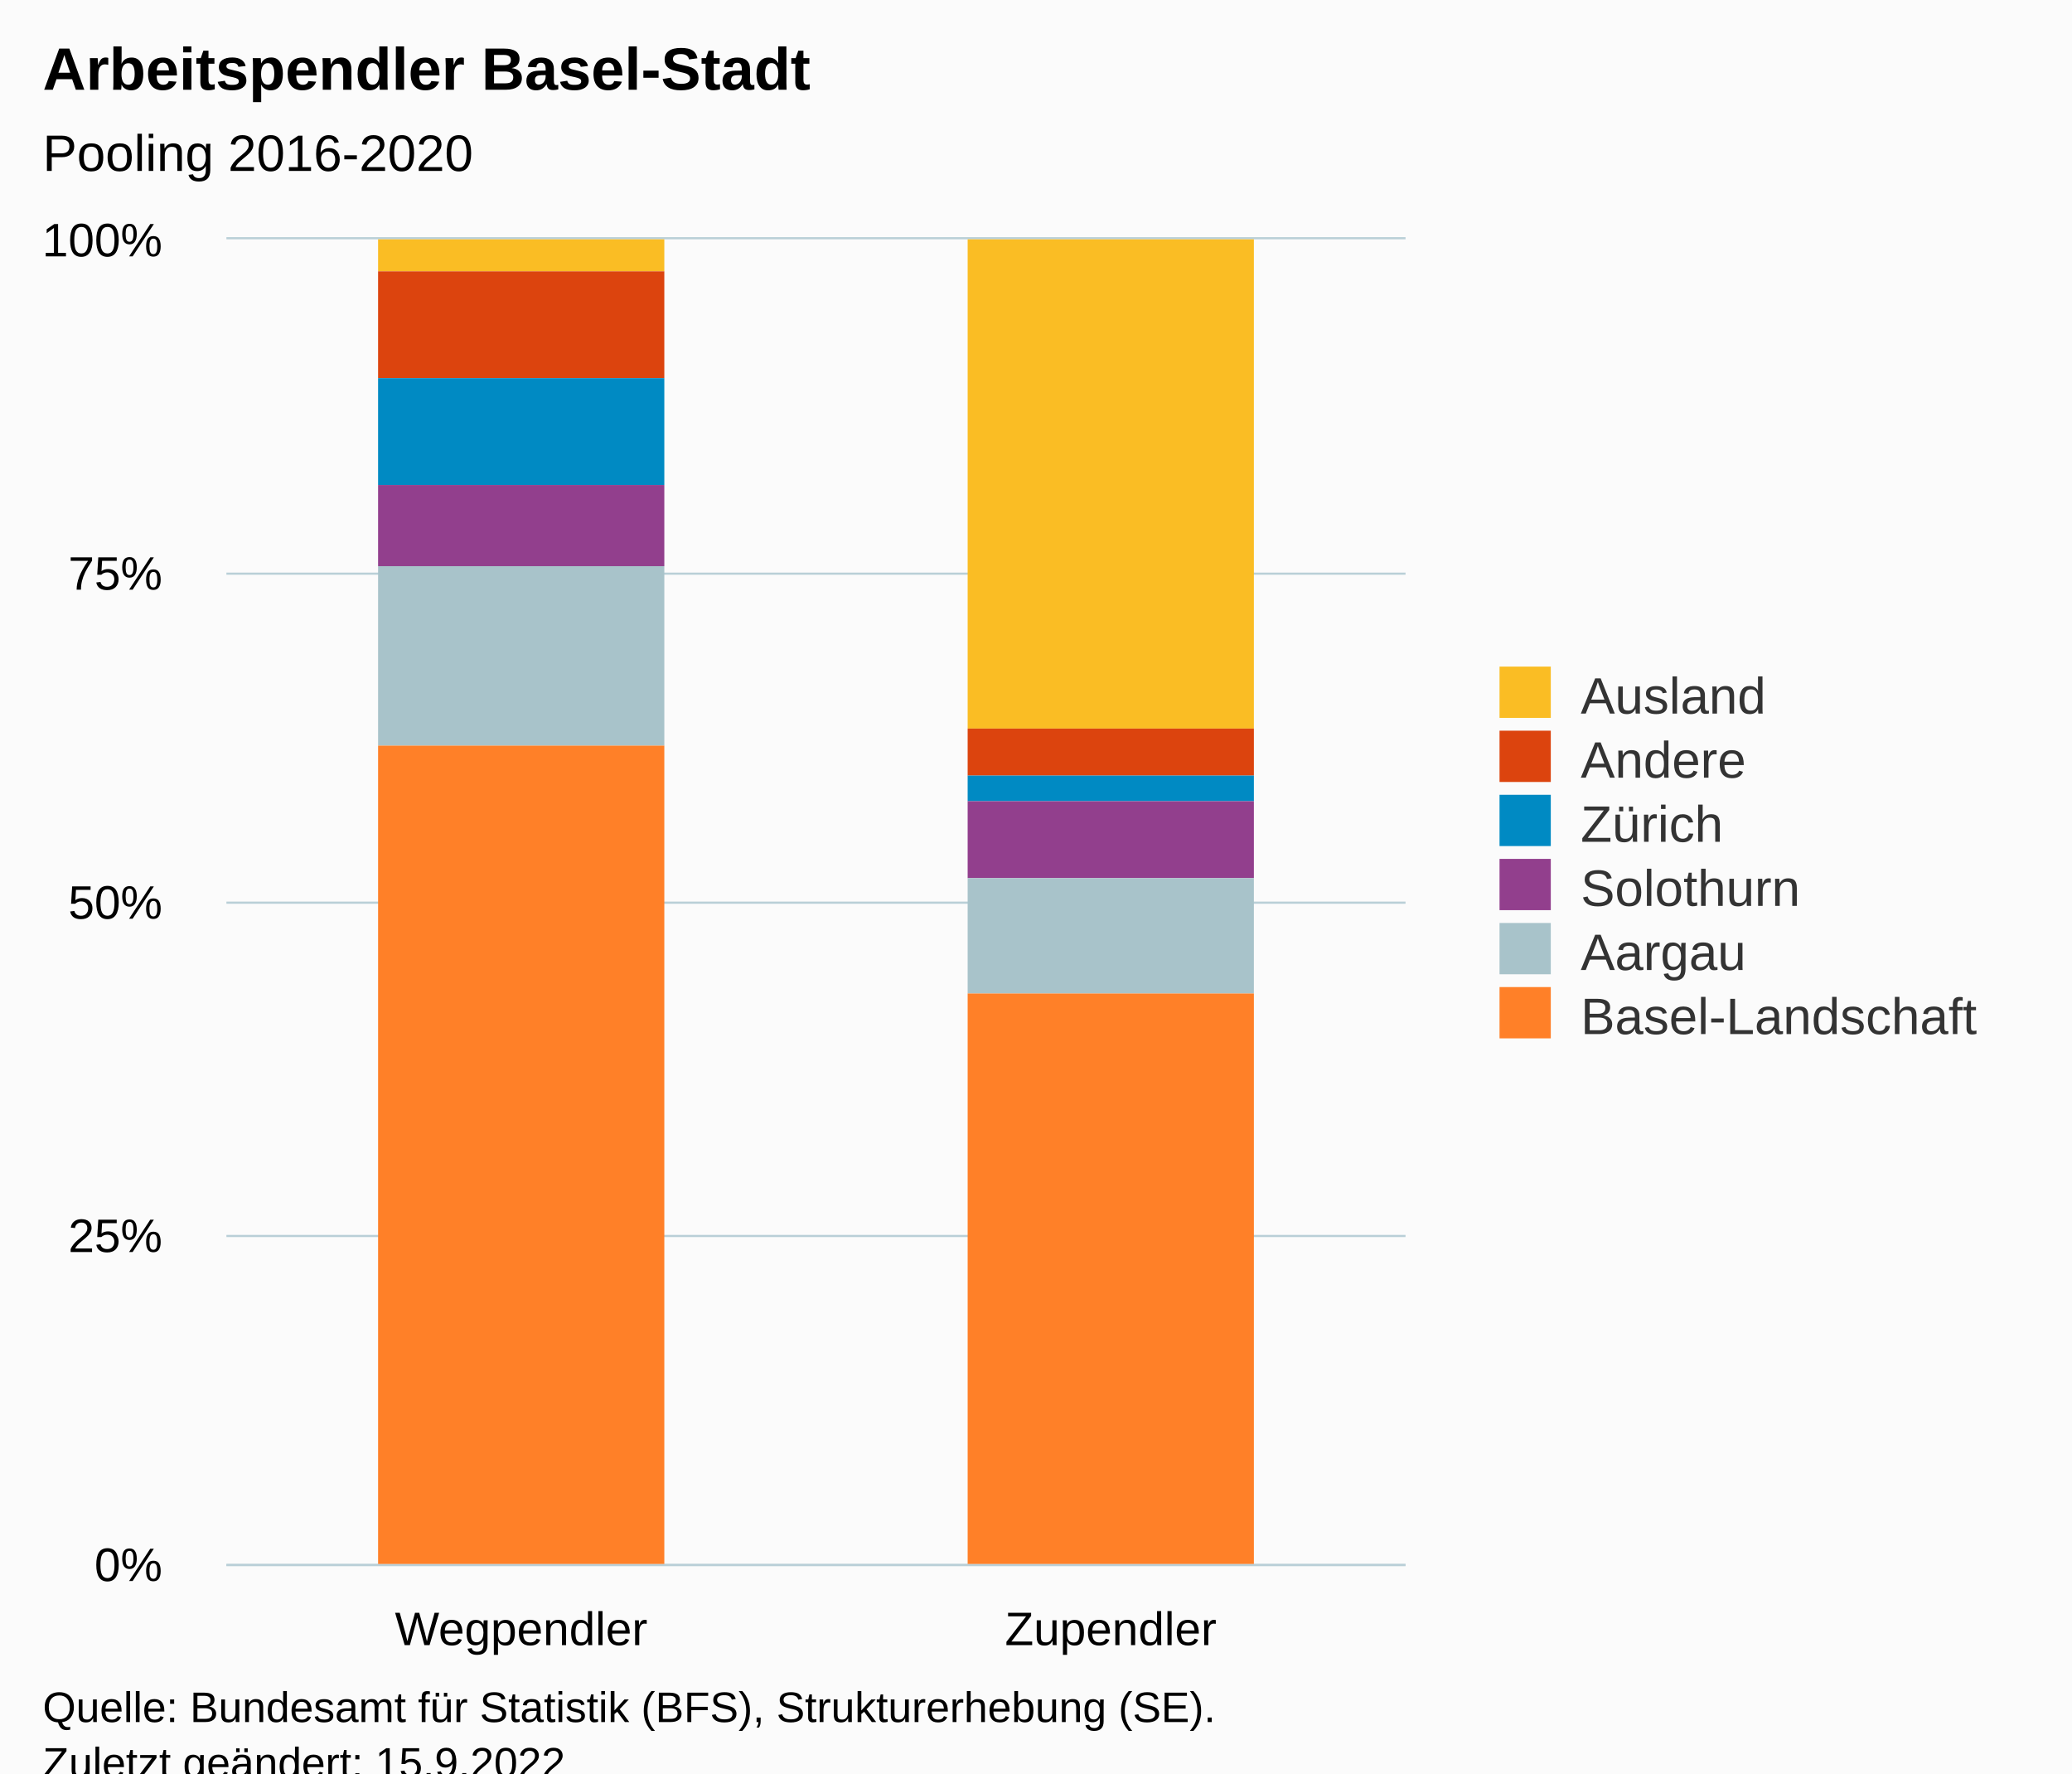
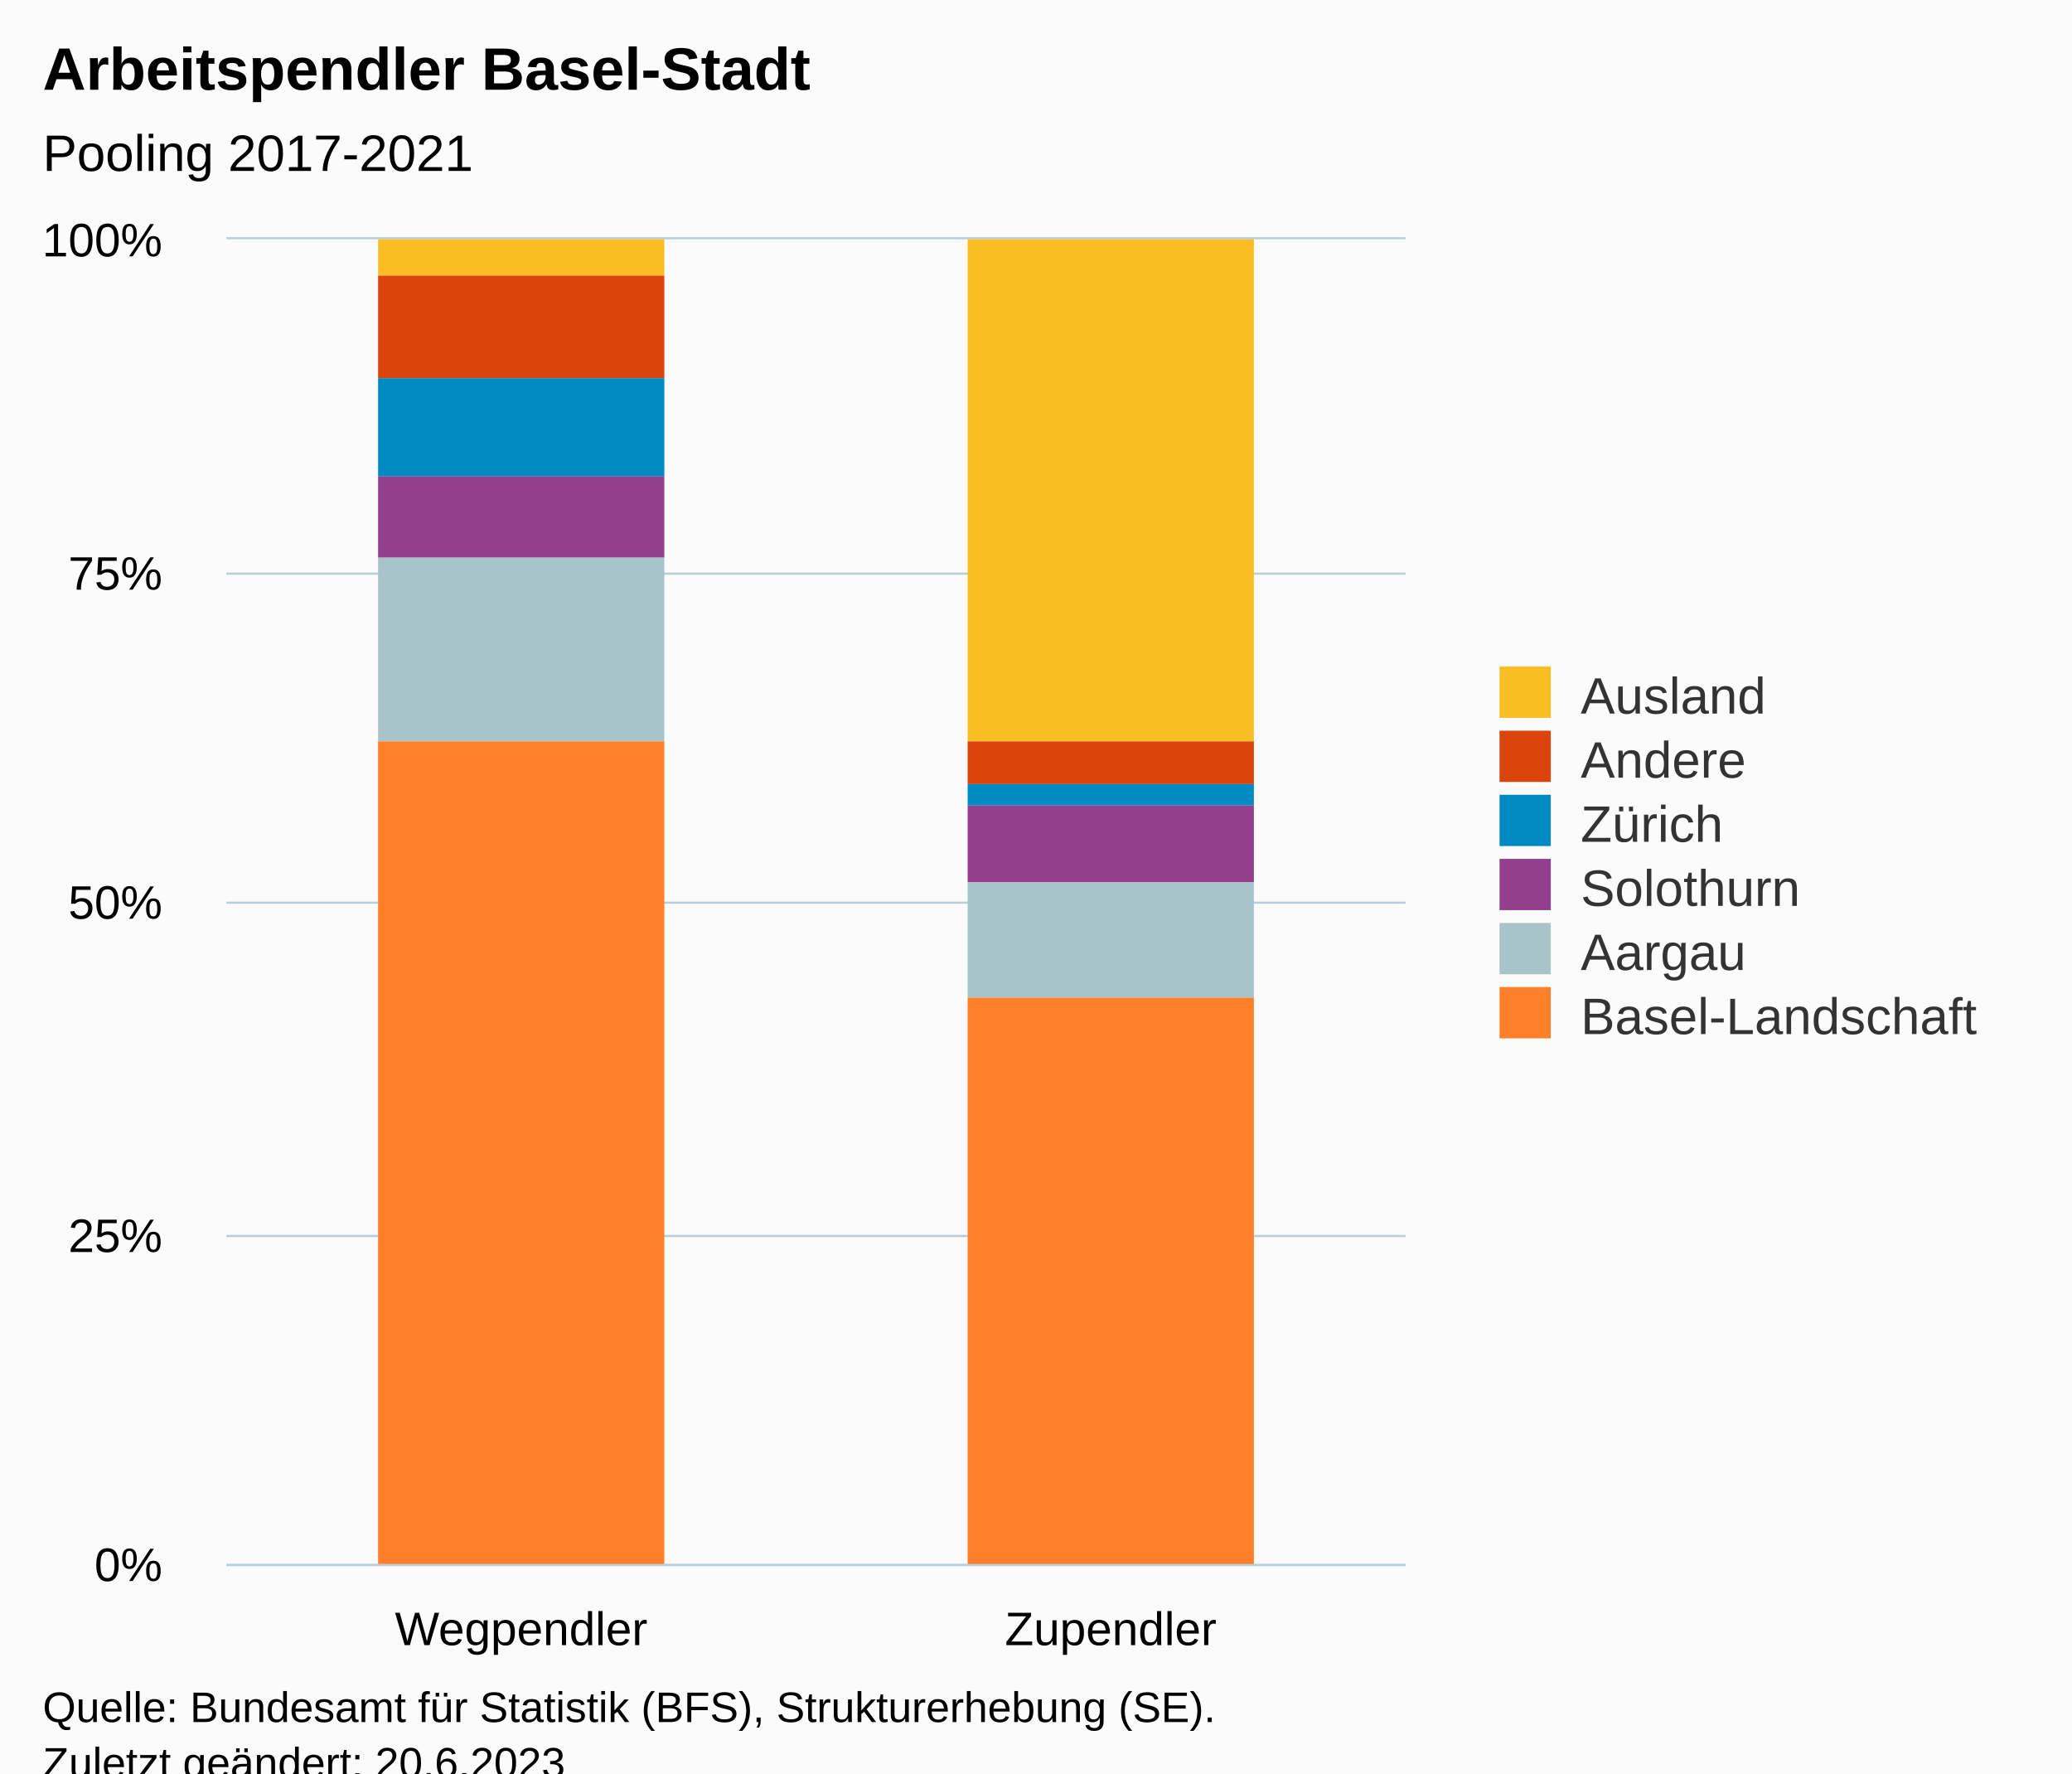
<svg xmlns="http://www.w3.org/2000/svg" version="1.1" class="highcharts-root" style="font-family:Arial;font-size:12px;" viewBox="0 0 485 415">
  <defs>
-     <clipPath id="highcharts-730wjuy-19-">
+     <clipPath id="highcharts-a9qfn26-19-">
      <rect x="0" y="0" width="276" height="310" fill="none" />
    </clipPath>
-     <clipPath id="highcharts-730wjuy-22-">
+     <clipPath id="highcharts-a9qfn26-22-">
      <rect x="0" y="0" width="276" height="310" fill="none" />
    </clipPath>
-     <clipPath id="highcharts-730wjuy-33-">
+     <clipPath id="highcharts-a9qfn26-33-">
      <rect x="53" y="56" width="276" height="310" fill="none" />
    </clipPath>
  </defs>
  <rect fill="#fbfbfb" class="highcharts-background" x="0" y="0" width="485" height="428" rx="0" ry="0" />
  <rect fill="none" class="highcharts-plot-background" x="53" y="56" width="276" height="310" />
  <g class="highcharts-pane-group" data-z-index="0" />
  <g class="highcharts-grid highcharts-xaxis-grid" data-z-index="1">
    <path fill="none" data-z-index="1" class="highcharts-grid-line" d="M 190.5 56 L 190.5 366" opacity="1" />
    <path fill="none" data-z-index="1" class="highcharts-grid-line" d="M 328.5 56 L 328.5 366" opacity="1" />
    <path fill="none" data-z-index="1" class="highcharts-grid-line" d="M 52.5 56 L 52.5 366" opacity="1" />
  </g>
  <g class="highcharts-grid highcharts-yaxis-grid" data-z-index="1">
    <path fill="none" stroke="#B9CFD7" stroke-width="0.5" data-z-index="1" class="highcharts-grid-line" d="M 53 366.25 L 329 366.25" opacity="1" />
    <path fill="none" stroke="#B9CFD7" stroke-width="0.5" data-z-index="1" class="highcharts-grid-line" d="M 53 289.25 L 329 289.25" opacity="1" />
    <path fill="none" stroke="#B9CFD7" stroke-width="0.5" data-z-index="1" class="highcharts-grid-line" d="M 53 211.25 L 329 211.25" opacity="1" />
    <path fill="none" stroke="#B9CFD7" stroke-width="0.5" data-z-index="1" class="highcharts-grid-line" d="M 53 134.25 L 329 134.25" opacity="1" />
    <path fill="none" stroke="#B9CFD7" stroke-width="0.5" data-z-index="1" class="highcharts-grid-line" d="M 53 55.75 L 329 55.75" opacity="1" />
  </g>
  <rect fill="none" class="highcharts-plot-border" data-z-index="1" x="53" y="56" width="276" height="310" />
  <g class="highcharts-axis highcharts-xaxis" data-z-index="2">
    <path fill="none" class="highcharts-axis-line" stroke="#B9CFD7" stroke-width="0.5" data-z-index="7" d="M 53 366.25 L 329 366.25" />
  </g>
  <g class="highcharts-axis highcharts-yaxis" data-z-index="2">
    <path fill="none" class="highcharts-axis-line" data-z-index="7" d="M 53 56 L 53 366" />
  </g>
  <g class="highcharts-series-group" data-z-index="3">
-     <g class="highcharts-series highcharts-series-0 highcharts-column-series" data-z-index="0.1" opacity="1" transform="translate(53,56) scale(1 1)" clip-path="url(#highcharts-730wjuy-22-)">
-       <rect x="35.5" y="-0.5" width="67" height="8" fill="#FABD24" stroke="#ffffff" stroke-width="1e-7" opacity="1" class="highcharts-point" />
-       <rect x="173.5" y="-0.5" width="67" height="115" fill="#FABD24" stroke="#ffffff" stroke-width="1e-7" opacity="1" class="highcharts-point" />
+     <g class="highcharts-series highcharts-series-0 highcharts-column-series" data-z-index="0.1" opacity="1" transform="translate(53,56) scale(1 1)" clip-path="url(#highcharts-a9qfn26-22-)">
+       <rect x="35.5" y="-0.5" width="67" height="9" fill="#FABD24" stroke="#ffffff" stroke-width="1e-7" opacity="1" class="highcharts-point" />
+       <rect x="173.5" y="-0.5" width="67" height="118" fill="#FABD24" stroke="#ffffff" stroke-width="1e-7" opacity="1" class="highcharts-point" />
    </g>
    <g class="highcharts-markers highcharts-series-0 highcharts-column-series" data-z-index="0.1" opacity="1" transform="translate(53,56) scale(1 1)" clip-path="none" />
-     <g class="highcharts-series highcharts-series-1 highcharts-column-series" data-z-index="0.1" opacity="1" transform="translate(53,56) scale(1 1)" clip-path="url(#highcharts-730wjuy-22-)">
-       <rect x="35.5" y="7.5" width="67" height="25" fill="#DC440E" stroke="#ffffff" stroke-width="1e-7" opacity="1" class="highcharts-point" />
-       <rect x="173.5" y="114.5" width="67" height="11" fill="#DC440E" stroke="#ffffff" stroke-width="1e-7" opacity="1" class="highcharts-point" />
+     <g class="highcharts-series highcharts-series-1 highcharts-column-series" data-z-index="0.1" opacity="1" transform="translate(53,56) scale(1 1)" clip-path="url(#highcharts-a9qfn26-22-)">
+       <rect x="35.5" y="8.5" width="67" height="24" fill="#DC440E" stroke="#ffffff" stroke-width="1e-7" opacity="1" class="highcharts-point" />
+       <rect x="173.5" y="117.5" width="67" height="10" fill="#DC440E" stroke="#ffffff" stroke-width="1e-7" opacity="1" class="highcharts-point" />
    </g>
    <g class="highcharts-markers highcharts-series-1 highcharts-column-series" data-z-index="0.1" opacity="1" transform="translate(53,56) scale(1 1)" clip-path="none" />
-     <g class="highcharts-series highcharts-series-2 highcharts-column-series" data-z-index="0.1" opacity="1" transform="translate(53,56) scale(1 1)" clip-path="url(#highcharts-730wjuy-22-)">
-       <rect x="35.5" y="32.5" width="67" height="25" fill="#008AC3" stroke="#ffffff" stroke-width="1e-7" opacity="1" class="highcharts-point" />
-       <rect x="173.5" y="125.5" width="67" height="6" fill="#008AC3" stroke="#ffffff" stroke-width="1e-7" opacity="1" class="highcharts-point" />
+     <g class="highcharts-series highcharts-series-2 highcharts-column-series" data-z-index="0.1" opacity="1" transform="translate(53,56) scale(1 1)" clip-path="url(#highcharts-a9qfn26-22-)">
+       <rect x="35.5" y="32.5" width="67" height="23" fill="#008AC3" stroke="#ffffff" stroke-width="1e-7" opacity="1" class="highcharts-point" />
+       <rect x="173.5" y="127.5" width="67" height="5" fill="#008AC3" stroke="#ffffff" stroke-width="1e-7" opacity="1" class="highcharts-point" />
    </g>
    <g class="highcharts-markers highcharts-series-2 highcharts-column-series" data-z-index="0.1" opacity="1" transform="translate(53,56) scale(1 1)" clip-path="none" />
-     <g class="highcharts-series highcharts-series-3 highcharts-column-series" data-z-index="0.1" opacity="1" transform="translate(53,56) scale(1 1)" clip-path="url(#highcharts-730wjuy-22-)">
-       <rect x="35.5" y="57.5" width="67" height="19" fill="#923F8D" stroke="#ffffff" stroke-width="1e-7" opacity="1" class="highcharts-point" />
-       <rect x="173.5" y="131.5" width="67" height="18" fill="#923F8D" stroke="#ffffff" stroke-width="1e-7" opacity="1" class="highcharts-point" />
+     <g class="highcharts-series highcharts-series-3 highcharts-column-series" data-z-index="0.1" opacity="1" transform="translate(53,56) scale(1 1)" clip-path="url(#highcharts-a9qfn26-22-)">
+       <rect x="35.5" y="55.5" width="67" height="19" fill="#923F8D" stroke="#ffffff" stroke-width="1e-7" opacity="1" class="highcharts-point" />
+       <rect x="173.5" y="132.5" width="67" height="18" fill="#923F8D" stroke="#ffffff" stroke-width="1e-7" opacity="1" class="highcharts-point" />
    </g>
    <g class="highcharts-markers highcharts-series-3 highcharts-column-series" data-z-index="0.1" opacity="1" transform="translate(53,56) scale(1 1)" clip-path="none" />
-     <g class="highcharts-series highcharts-series-4 highcharts-column-series" data-z-index="0.1" opacity="1" transform="translate(53,56) scale(1 1)" clip-path="url(#highcharts-730wjuy-22-)">
-       <rect x="35.5" y="76.5" width="67" height="42" fill="#A8C3CA" stroke="#ffffff" stroke-width="1e-7" opacity="1" class="highcharts-point" />
-       <rect x="173.5" y="149.5" width="67" height="27" fill="#A8C3CA" stroke="#ffffff" stroke-width="1e-7" opacity="1" class="highcharts-point" />
+     <g class="highcharts-series highcharts-series-4 highcharts-column-series" data-z-index="0.1" opacity="1" transform="translate(53,56) scale(1 1)" clip-path="url(#highcharts-a9qfn26-22-)">
+       <rect x="35.5" y="74.5" width="67" height="43" fill="#A8C3CA" stroke="#ffffff" stroke-width="1e-7" opacity="1" class="highcharts-point" />
+       <rect x="173.5" y="150.5" width="67" height="27" fill="#A8C3CA" stroke="#ffffff" stroke-width="1e-7" opacity="1" class="highcharts-point" />
    </g>
    <g class="highcharts-markers highcharts-series-4 highcharts-column-series" data-z-index="0.1" opacity="1" transform="translate(53,56) scale(1 1)" clip-path="none" />
-     <g class="highcharts-series highcharts-series-5 highcharts-column-series" data-z-index="0.1" opacity="1" transform="translate(53,56) scale(1 1)" clip-path="url(#highcharts-730wjuy-22-)">
-       <rect x="35.5" y="118.5" width="67" height="192" fill="#FF8028" stroke="#ffffff" stroke-width="1e-7" opacity="1" class="highcharts-point" />
-       <rect x="173.5" y="176.5" width="67" height="134" fill="#FF8028" stroke="#ffffff" stroke-width="1e-7" opacity="1" class="highcharts-point" />
+     <g class="highcharts-series highcharts-series-5 highcharts-column-series" data-z-index="0.1" opacity="1" transform="translate(53,56) scale(1 1)" clip-path="url(#highcharts-a9qfn26-22-)">
+       <rect x="35.5" y="117.5" width="67" height="193" fill="#FF8028" stroke="#ffffff" stroke-width="1e-7" opacity="1" class="highcharts-point" />
+       <rect x="173.5" y="177.5" width="67" height="133" fill="#FF8028" stroke="#ffffff" stroke-width="1e-7" opacity="1" class="highcharts-point" />
    </g>
    <g class="highcharts-markers highcharts-series-5 highcharts-column-series" data-z-index="0.1" opacity="1" transform="translate(53,56) scale(1 1)" clip-path="none" />
  </g>
  <text x="10" text-anchor="start" class="highcharts-title" data-z-index="4" style="color:#000000;font-size:14px;font-weight:bold;fill:#000000;" y="21">
    <tspan>Arbeitspendler Basel-Stadt</tspan>
  </text>
  <text x="10" text-anchor="start" class="highcharts-subtitle" data-z-index="4" style="color:#000000;font-size:12px;font-weight:normal;fill:#000000;" y="40">
-     <tspan>Pooling 2016-2020</tspan>
+     <tspan>Pooling 2017-2021</tspan>
  </text>
  <text x="10" text-anchor="start" class="highcharts-caption" data-z-index="4" style="color:#666666;fill:#666666;" y="400" />
  <g class="highcharts-legend" data-z-index="7" transform="translate(341,149)">
    <rect fill="none" class="highcharts-legend-box" rx="0" ry="0" x="0" y="0" width="134" height="101" visibility="visible" />
    <g data-z-index="1">
      <g>
        <g class="highcharts-legend-item highcharts-column-series highcharts-color-undefined highcharts-series-0" data-z-index="1" transform="translate(8,3)">
          <text x="21" style="color:#333333;cursor:pointer;font-size:12px;font-weight:normal;fill:#333333;" text-anchor="start" data-z-index="2" y="15">
            <tspan>Ausland</tspan>
          </text>
          <rect x="2" y="4" width="12" height="12" fill="#FABD24" class="highcharts-point" data-z-index="3" />
        </g>
        <g class="highcharts-legend-item highcharts-column-series highcharts-color-undefined highcharts-series-1" data-z-index="1" transform="translate(8,18)">
          <text x="21" y="15" style="color:#333333;cursor:pointer;font-size:12px;font-weight:normal;fill:#333333;" text-anchor="start" data-z-index="2">
            <tspan>Andere</tspan>
          </text>
          <rect x="2" y="4" width="12" height="12" fill="#DC440E" class="highcharts-point" data-z-index="3" />
        </g>
        <g class="highcharts-legend-item highcharts-column-series highcharts-color-undefined highcharts-series-2" data-z-index="1" transform="translate(8,33)">
          <text x="21" y="15" style="color:#333333;cursor:pointer;font-size:12px;font-weight:normal;fill:#333333;" text-anchor="start" data-z-index="2">
            <tspan>Zürich</tspan>
          </text>
          <rect x="2" y="4" width="12" height="12" fill="#008AC3" class="highcharts-point" data-z-index="3" />
        </g>
        <g class="highcharts-legend-item highcharts-column-series highcharts-color-undefined highcharts-series-3" data-z-index="1" transform="translate(8,48)">
          <text x="21" y="15" style="color:#333333;cursor:pointer;font-size:12px;font-weight:normal;fill:#333333;" text-anchor="start" data-z-index="2">
            <tspan>Solothurn</tspan>
          </text>
          <rect x="2" y="4" width="12" height="12" fill="#923F8D" class="highcharts-point" data-z-index="3" />
        </g>
        <g class="highcharts-legend-item highcharts-column-series highcharts-color-undefined highcharts-series-4" data-z-index="1" transform="translate(8,63)">
          <text x="21" y="15" style="color:#333333;cursor:pointer;font-size:12px;font-weight:normal;fill:#333333;" text-anchor="start" data-z-index="2">
            <tspan>Aargau</tspan>
          </text>
          <rect x="2" y="4" width="12" height="12" fill="#A8C3CA" class="highcharts-point" data-z-index="3" />
        </g>
        <g class="highcharts-legend-item highcharts-column-series highcharts-color-undefined highcharts-series-5" data-z-index="1" transform="translate(8,78)">
          <text x="21" y="15" style="color:#333333;cursor:pointer;font-size:12px;font-weight:normal;fill:#333333;" text-anchor="start" data-z-index="2">
            <tspan>Basel-Landschaft</tspan>
          </text>
          <rect x="2" y="4" width="12" height="12" fill="#FF8028" class="highcharts-point" data-z-index="3" />
        </g>
      </g>
    </g>
  </g>
  <g class="highcharts-axis-labels highcharts-xaxis-labels" data-z-index="7">
    <text x="122" style="color:#000000;cursor:default;font-size:11px;fill:#000000;" text-anchor="middle" transform="translate(0,0)" y="385" opacity="1">Wegpendler</text>
    <text x="260" style="color:#000000;cursor:default;font-size:11px;fill:#000000;" text-anchor="middle" transform="translate(0,0)" y="385" opacity="1">Zupendler</text>
  </g>
  <g class="highcharts-axis-labels highcharts-yaxis-labels" data-z-index="7">
    <text x="38" style="color:#000000;cursor:default;font-size:11px;fill:#000000;" text-anchor="end" transform="translate(0,0)" y="370" opacity="1">0%</text>
    <text x="38" style="color:#000000;cursor:default;font-size:11px;fill:#000000;" text-anchor="end" transform="translate(0,0)" y="293" opacity="1">25%</text>
    <text x="38" style="color:#000000;cursor:default;font-size:11px;fill:#000000;" text-anchor="end" transform="translate(0,0)" y="215" opacity="1">50%</text>
    <text x="38" style="color:#000000;cursor:default;font-size:11px;fill:#000000;" text-anchor="end" transform="translate(0,0)" y="138" opacity="1">75%</text>
    <text x="38" style="color:#000000;cursor:default;font-size:11px;fill:#000000;" text-anchor="end" transform="translate(0,0)" y="60" opacity="1">100%</text>
  </g>
  <text x="10" class="highcharts-credits" text-anchor="start" data-z-index="8" style="cursor:default;color:#000000;font-size:10px;fill:#000000;" y="403">
    <tspan>Quelle: Bundesamt für Statistik (BFS), Strukturerhebung (SE).</tspan>
-     <tspan x="10" dy="13">Zuletzt geändert: 15.9.2022</tspan>
+     <tspan x="10" dy="13">Zuletzt geändert: 20.6.2023</tspan>
  </text>
-   <g class="highcharts-control-points" data-z-index="99" clip-path="url(#highcharts-730wjuy-33-)" />
+   <g class="highcharts-control-points" data-z-index="99" clip-path="url(#highcharts-a9qfn26-33-)" />
</svg>
